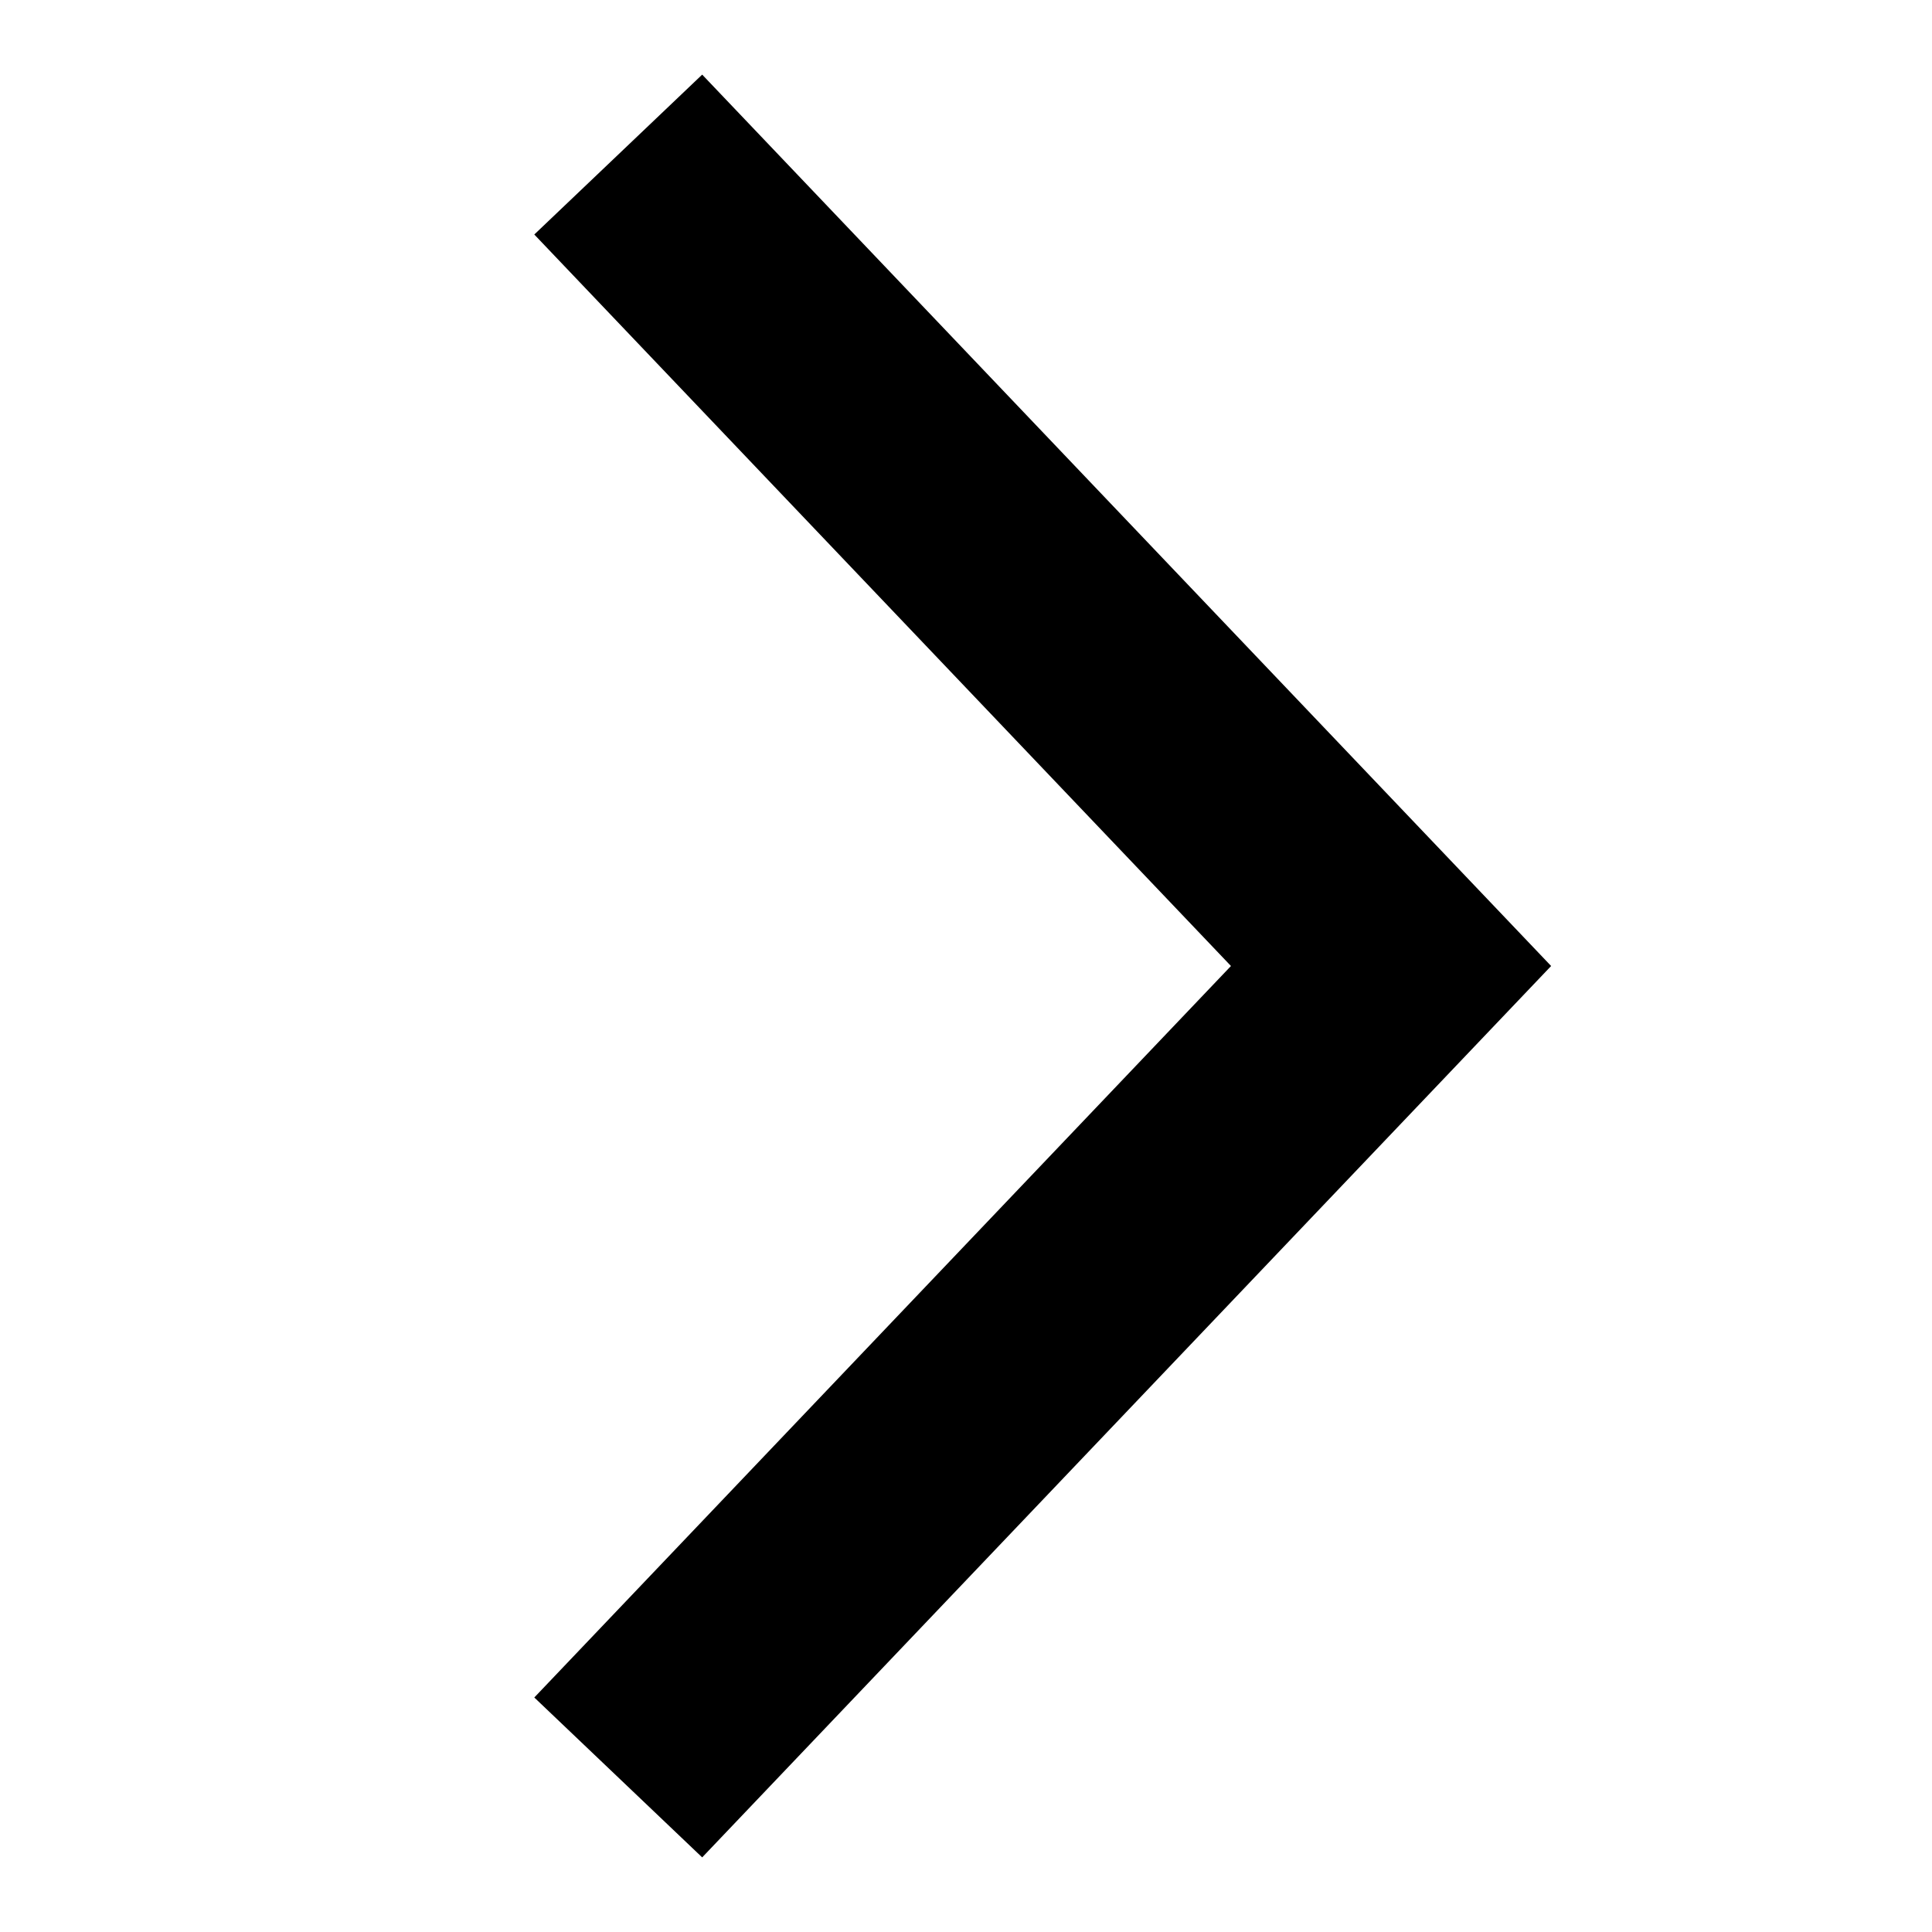
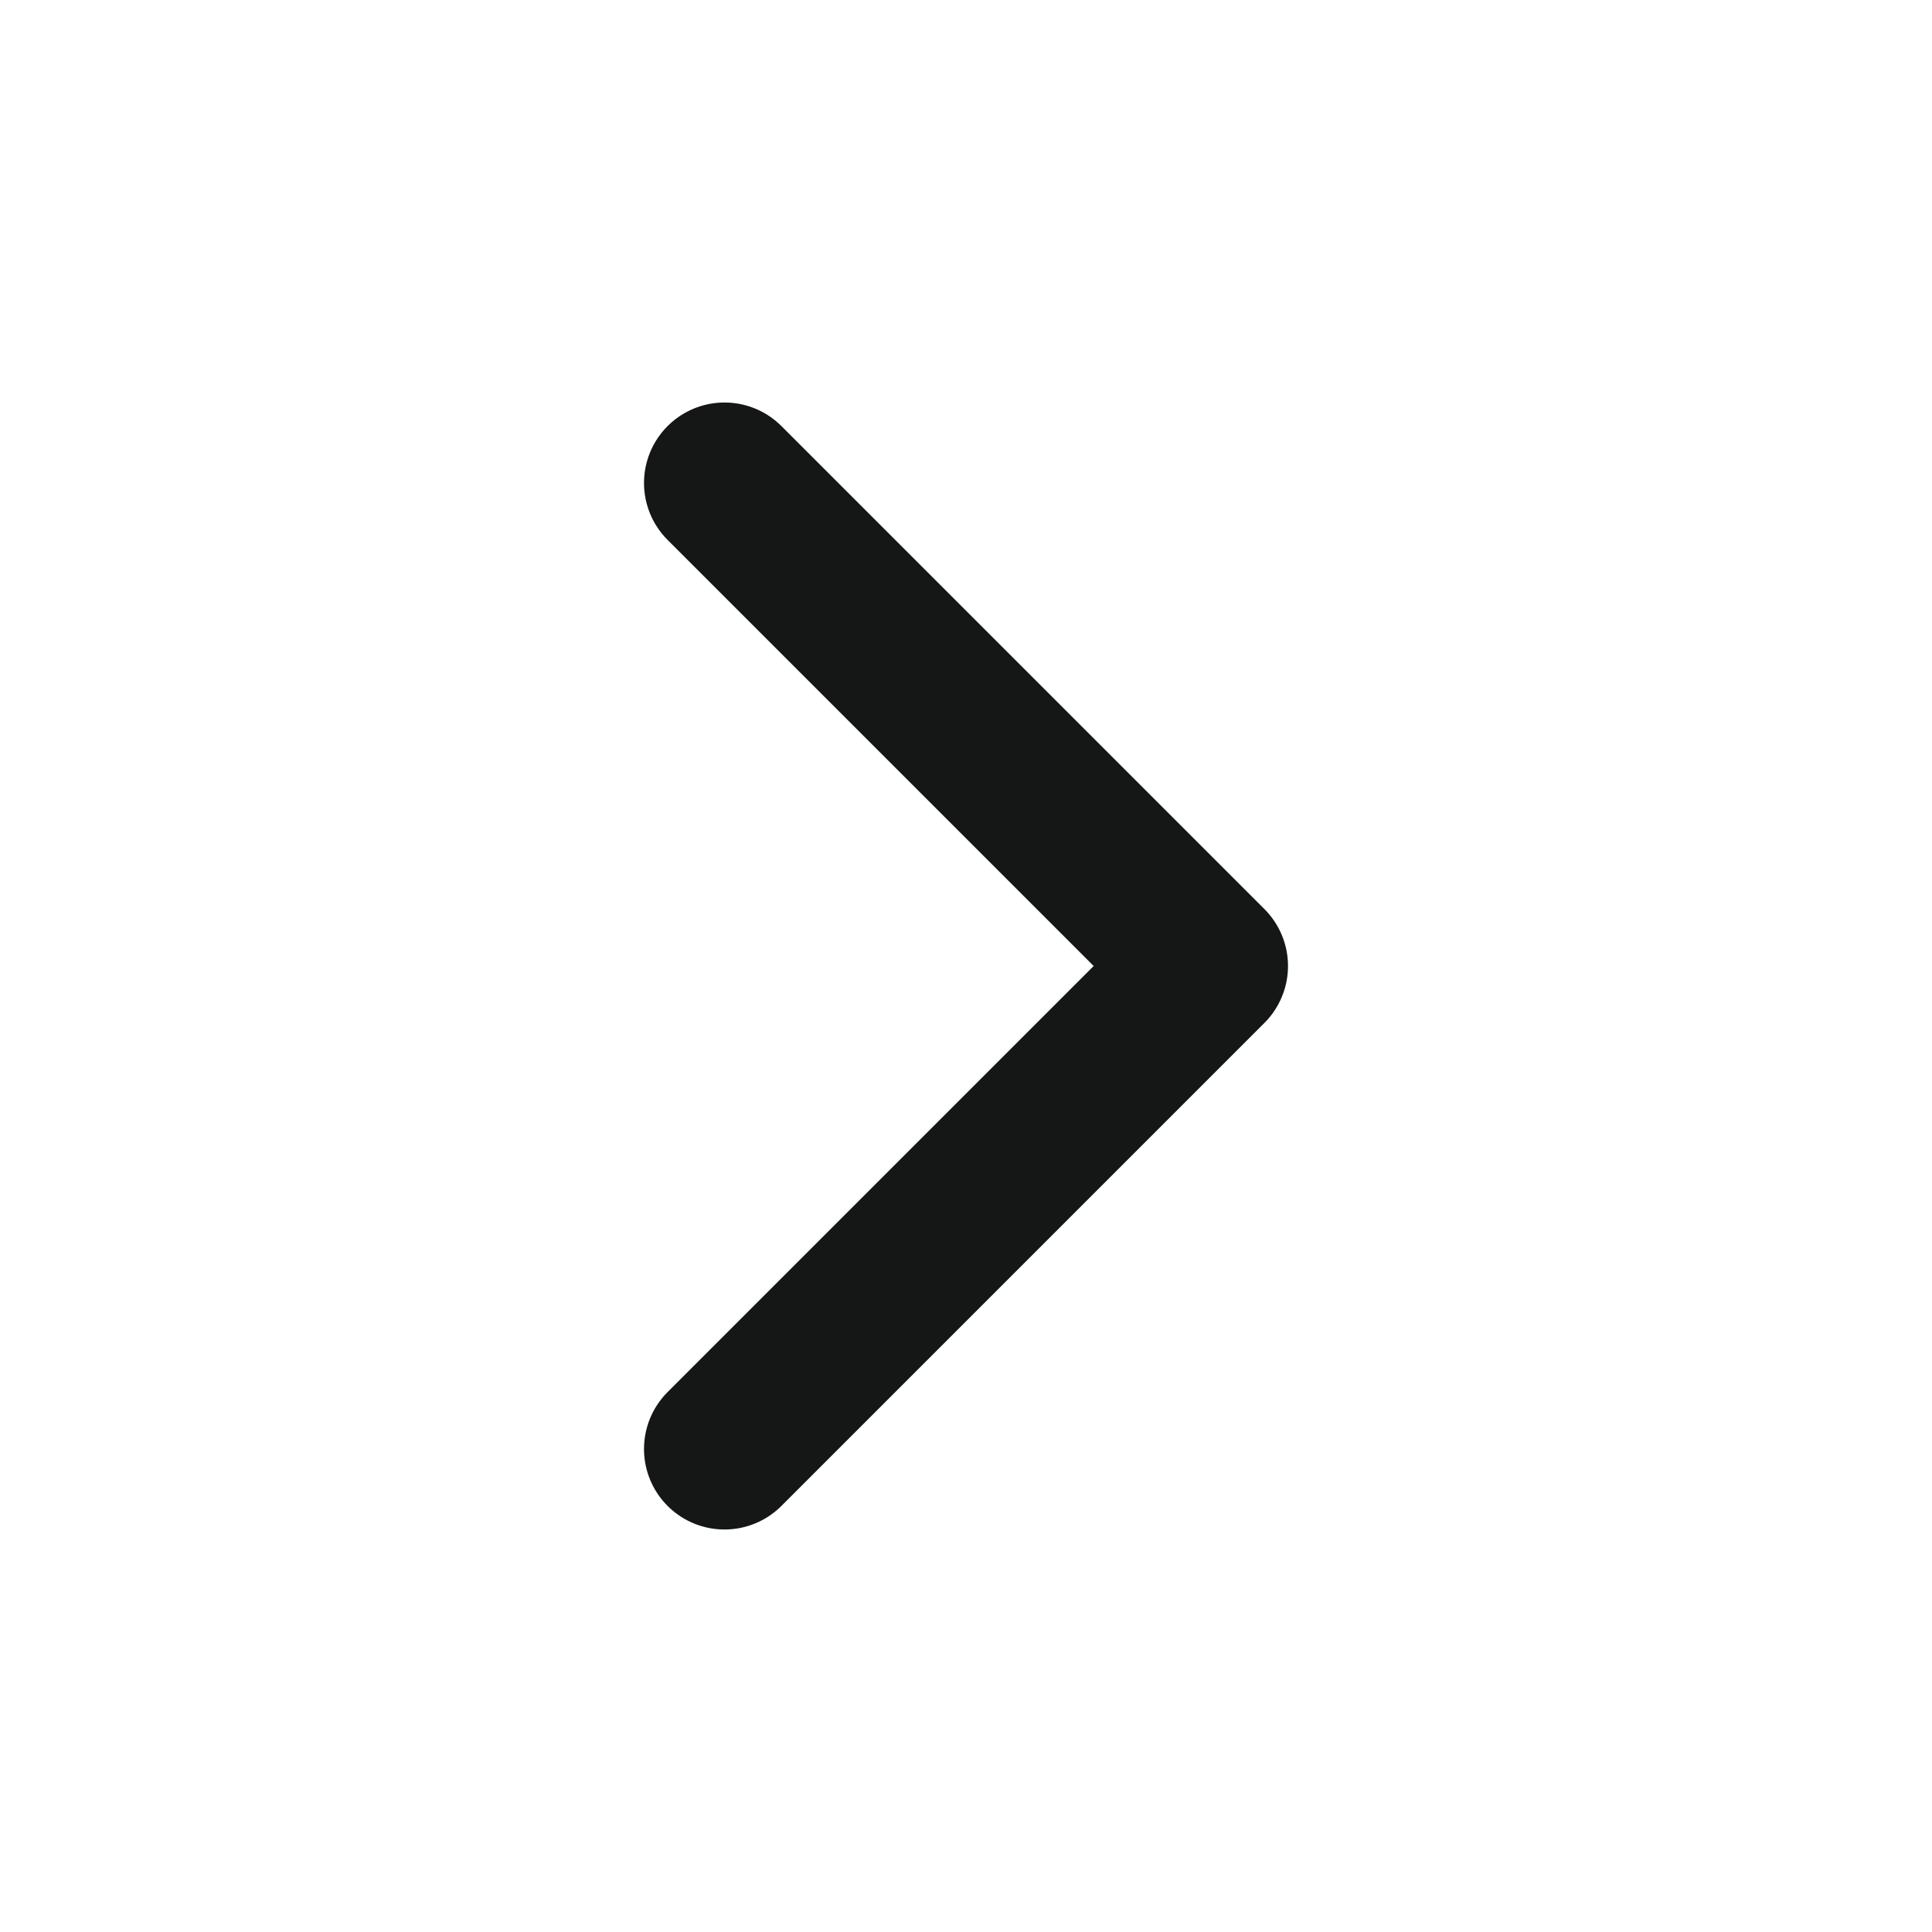
- <svg xmlns="http://www.w3.org/2000/svg" viewBox="0 0 25 25">
-   <path d="M8 23l10-10.5L8 2" fill="none" stroke="currentColor" stroke-width="3" />
+ <svg xmlns="http://www.w3.org/2000/svg" width="24" height="24" fill="none">
+   <path d="M9 18l6-6-6-6" stroke="#151716" stroke-width="2" stroke-linecap="round" stroke-linejoin="round" />
</svg>
